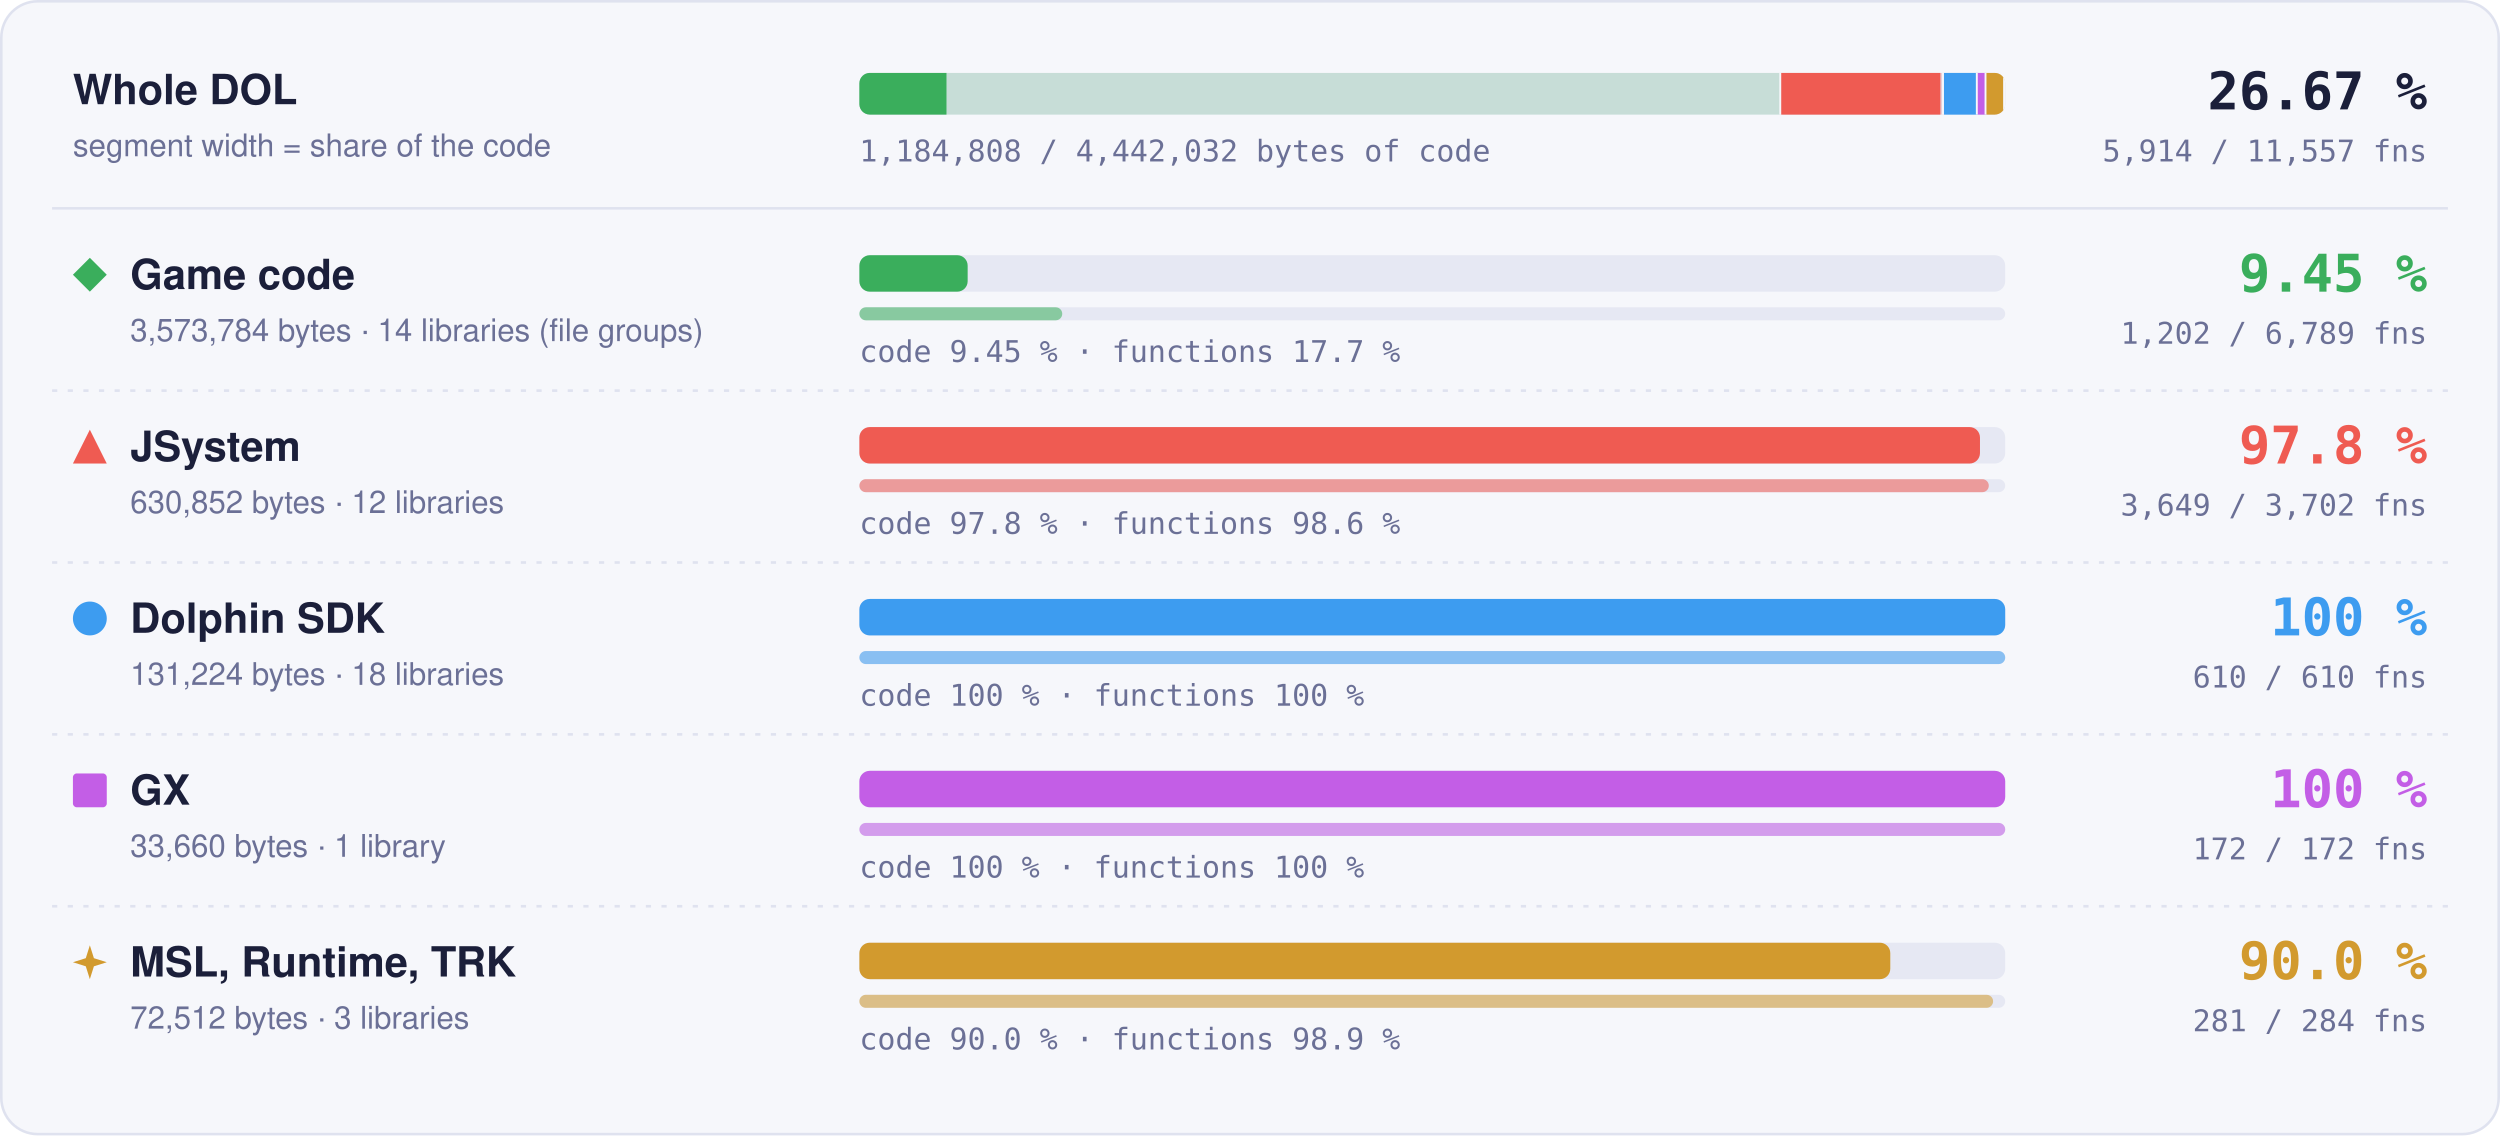
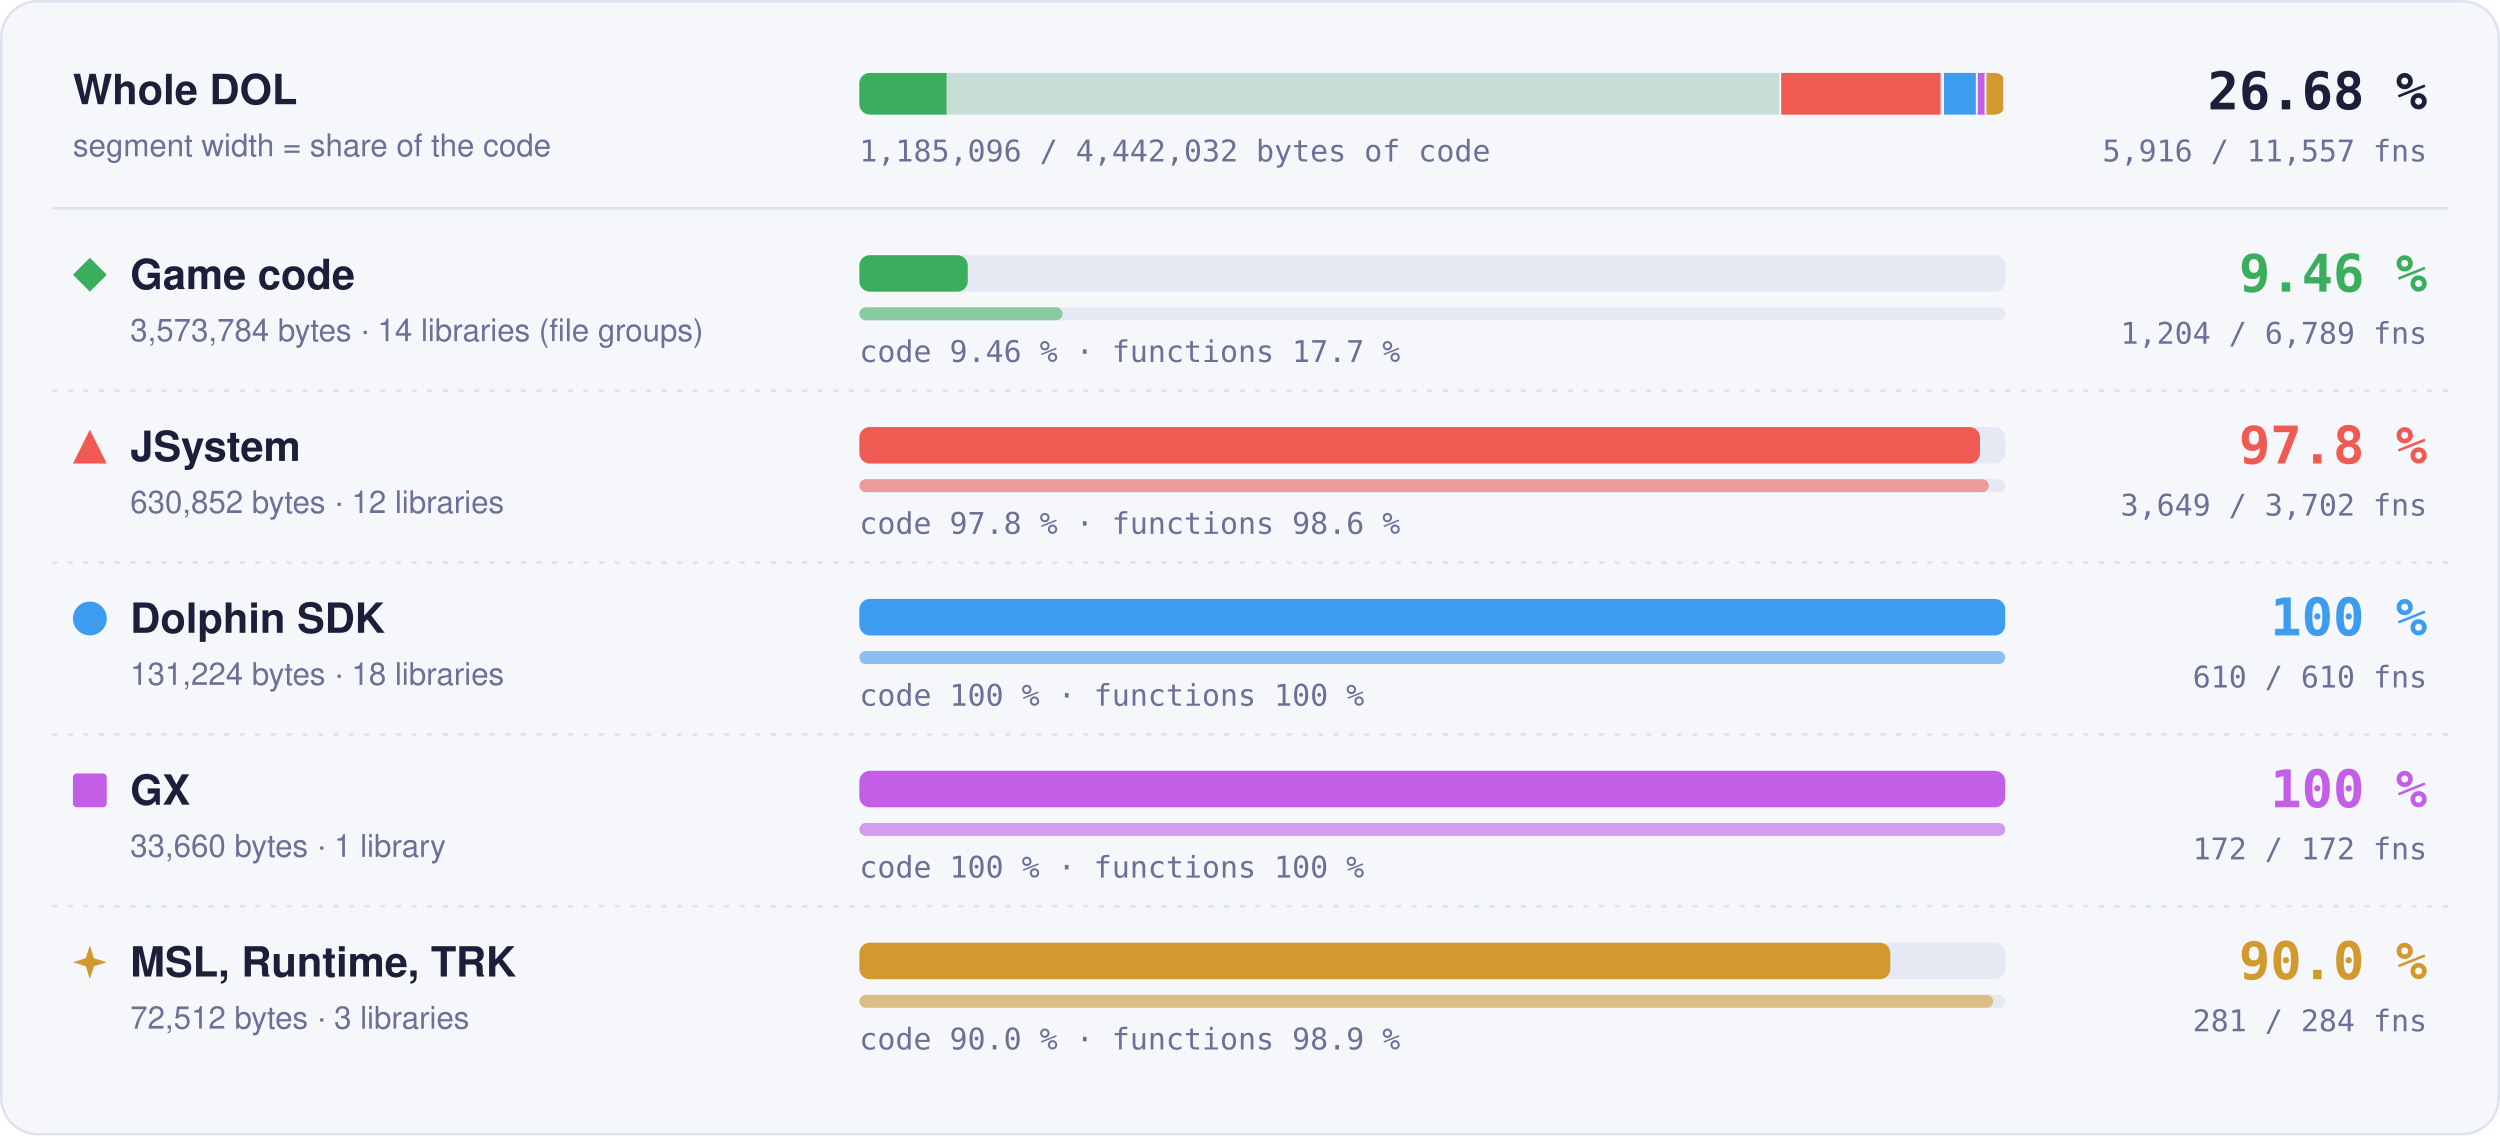
- <svg xmlns="http://www.w3.org/2000/svg" width="960" height="436" viewBox="0 0 960 436" role="img" aria-label="Matched code and functions per region: Game code 9.45 % of code, 1202 of 6789 functions; JSystem 97.8 % of code, 3649 of 3702 functions; Dolphin SDK 100 % of code, 610 of 610 functions; GX 100 % of code, 172 of 172 functions; MSL, Runtime, TRK 90.0 % of code, 281 of 284 functions">
+ <svg xmlns="http://www.w3.org/2000/svg" width="960" height="436" viewBox="0 0 960 436" role="img" aria-label="Matched code and functions per region: Game code 9.46 % of code, 1204 of 6789 functions; JSystem 97.8 % of code, 3649 of 3702 functions; Dolphin SDK 100 % of code, 610 of 610 functions; GX 100 % of code, 172 of 172 functions; MSL, Runtime, TRK 90.0 % of code, 281 of 284 functions">
  <style>text { font-family: -apple-system, BlinkMacSystemFont, 'Segoe UI', Helvetica, Arial, sans-serif; } .mono { font-family: ui-monospace, SFMono-Regular, 'SF Mono', Menlo, Consolas, monospace; } .grow { transform-box: fill-box; transform-origin: 0 50%; animation: grow 1.4s cubic-bezier(.2,.8,.2,1) both; } @keyframes grow { from { transform: scaleX(0); } } @media (prefers-reduced-motion: reduce) { * { animation: none !important; } }</style>
  <rect x="0.5" y="0.5" width="959" height="435" rx="14" fill="#f6f7fb" stroke="#dfe2ef" />
  <text x="28" y="40" font-size="16" font-weight="700" fill="#1b1f3a">Whole DOL</text>
  <text x="28" y="60" font-size="12" fill="#6b7096">segment width = share of the code</text>
  <rect x="330" y="28" width="440" height="16" rx="4" fill="#e6e8f3" />
  <clipPath id="wb">
    <rect x="330" y="28" width="440" height="16" rx="4" />
  </clipPath>
  <g clip-path="url(#wb)">
    <rect x="330.00" y="28" width="354.00" height="16" fill="#3aae5c" fill-opacity="0.18" />
-     <rect class="grow" x="330.00" y="28" width="33.45" height="16" fill="#3aae5c" />
+     <rect class="grow" x="330.00" y="28" width="33.48" height="16" fill="#3aae5c" />
    <rect x="683.25" y="28" width="1.5" height="16" fill="#f6f7fb" />
    <rect x="684.00" y="28" width="62.49" height="16" fill="#ef5b52" fill-opacity="0.18" />
    <rect class="grow" x="684.00" y="28" width="61.11" height="16" fill="#ef5b52" />
    <rect x="745.74" y="28" width="1.5" height="16" fill="#f6f7fb" />
    <rect x="746.49" y="28" width="13.00" height="16" fill="#3d9cf0" fill-opacity="0.18" />
    <rect class="grow" x="746.49" y="28" width="13.00" height="16" fill="#3d9cf0" />
    <rect x="758.73" y="28" width="1.5" height="16" fill="#f6f7fb" />
    <rect x="759.48" y="28" width="3.33" height="16" fill="#c35ee6" fill-opacity="0.18" />
    <rect class="grow" x="759.48" y="28" width="3.33" height="16" fill="#c35ee6" />
    <rect x="762.07" y="28" width="1.5" height="16" fill="#f6f7fb" />
    <rect x="762.82" y="28" width="7.18" height="16" fill="#d29a2e" fill-opacity="0.18" />
    <rect class="grow" x="762.82" y="28" width="6.46" height="16" fill="#d29a2e" />
    <rect x="769.25" y="28" width="1.5" height="16" fill="#f6f7fb" />
  </g>
-   <text x="932" y="42" text-anchor="end" class="mono" font-size="20" font-weight="700" fill="#1b1f3a">26.67 %</text>
-   <text x="932" y="62" text-anchor="end" class="mono" font-size="11.5" fill="#6b7096">5,914 / 11,557 fns</text>
-   <text x="330" y="62" class="mono" font-size="11.5" fill="#6b7096">1,184,808 / 4,442,032 bytes of code</text>
+   <text x="932" y="42" text-anchor="end" class="mono" font-size="20" font-weight="700" fill="#1b1f3a">26.68 %</text>
+   <text x="932" y="62" text-anchor="end" class="mono" font-size="11.5" fill="#6b7096">5,916 / 11,557 fns</text>
+   <text x="330" y="62" class="mono" font-size="11.5" fill="#6b7096">1,185,096 / 4,442,032 bytes of code</text>
  <line x1="20" x2="940" y1="80" y2="80" stroke="#dfe2ef" />
  <g fill="#3aae5c">
    <path d="M34.5 99L41 105.5L34.5 112L28 105.5Z" />
  </g>
  <text x="50" y="111" font-size="16" font-weight="700" fill="#1b1f3a">Game code</text>
  <text x="50" y="131" font-size="12" fill="#6b7096">3,573,784 bytes · 14 libraries (file groups)</text>
  <rect x="330" y="98" width="440" height="14" rx="4" fill="#e6e8f3" />
-   <rect class="grow" style="animation-delay:0.0s" x="330" y="98" width="41.58" height="14" rx="4" fill="#3aae5c" />
+   <rect class="grow" style="animation-delay:0.0s" x="330" y="98" width="41.62" height="14" rx="4" fill="#3aae5c" />
  <rect x="330" y="118" width="440" height="5" rx="2.5" fill="#e6e8f3" />
-   <rect class="grow" style="animation-delay:0.2s" x="330" y="118" width="77.90" height="5" rx="2.5" fill="#3aae5c" fill-opacity="0.55" />
-   <text x="330" y="139" class="mono" font-size="11.5" fill="#6b7096">code 9.45 % · functions 17.7 %</text>
-   <text x="932" y="112" text-anchor="end" class="mono" font-size="20" font-weight="700" fill="#3aae5c">9.45 %</text>
-   <text x="932" y="132" text-anchor="end" class="mono" font-size="11.5" fill="#6b7096">1,202 / 6,789 fns</text>
+   <rect class="grow" style="animation-delay:0.2s" x="330" y="118" width="78.03" height="5" rx="2.5" fill="#3aae5c" fill-opacity="0.55" />
+   <text x="330" y="139" class="mono" font-size="11.5" fill="#6b7096">code 9.46 % · functions 17.7 %</text>
+   <text x="932" y="112" text-anchor="end" class="mono" font-size="20" font-weight="700" fill="#3aae5c">9.46 %</text>
+   <text x="932" y="132" text-anchor="end" class="mono" font-size="11.5" fill="#6b7096">1,204 / 6,789 fns</text>
  <line x1="20" x2="940" y1="150" y2="150" stroke="#dfe2ef" stroke-dasharray="2 4" />
  <g fill="#ef5b52">
    <path d="M34.5 165L41 178L28 178Z" />
  </g>
  <text x="50" y="177" font-size="16" font-weight="700" fill="#1b1f3a">JSystem</text>
  <text x="50" y="197" font-size="12" fill="#6b7096">630,852 bytes · 12 libraries</text>
  <rect x="330" y="164" width="440" height="14" rx="4" fill="#e6e8f3" />
  <rect class="grow" style="animation-delay:0.1s" x="330" y="164" width="430.31" height="14" rx="4" fill="#ef5b52" />
  <rect x="330" y="184" width="440" height="5" rx="2.5" fill="#e6e8f3" />
  <rect class="grow" style="animation-delay:0.3s" x="330" y="184" width="433.70" height="5" rx="2.5" fill="#ef5b52" fill-opacity="0.55" />
  <text x="330" y="205" class="mono" font-size="11.5" fill="#6b7096">code 97.8 % · functions 98.6 %</text>
  <text x="932" y="178" text-anchor="end" class="mono" font-size="20" font-weight="700" fill="#ef5b52">97.8 %</text>
  <text x="932" y="198" text-anchor="end" class="mono" font-size="11.5" fill="#6b7096">3,649 / 3,702 fns</text>
  <line x1="20" x2="940" y1="216" y2="216" stroke="#dfe2ef" stroke-dasharray="2 4" />
  <g fill="#3d9cf0">
    <circle cx="34.5" cy="237.5" r="6.5" />
  </g>
  <text x="50" y="243" font-size="16" font-weight="700" fill="#1b1f3a">Dolphin SDK</text>
  <text x="50" y="263" font-size="12" fill="#6b7096">131,224 bytes · 18 libraries</text>
  <rect x="330" y="230" width="440" height="14" rx="4" fill="#e6e8f3" />
  <rect class="grow" style="animation-delay:0.2s" x="330" y="230" width="440.00" height="14" rx="4" fill="#3d9cf0" />
  <rect x="330" y="250" width="440" height="5" rx="2.5" fill="#e6e8f3" />
  <rect class="grow" style="animation-delay:0.4s" x="330" y="250" width="440.00" height="5" rx="2.5" fill="#3d9cf0" fill-opacity="0.55" />
  <text x="330" y="271" class="mono" font-size="11.5" fill="#6b7096">code 100 % · functions 100 %</text>
  <text x="932" y="244" text-anchor="end" class="mono" font-size="20" font-weight="700" fill="#3d9cf0">100 %</text>
  <text x="932" y="264" text-anchor="end" class="mono" font-size="11.5" fill="#6b7096">610 / 610 fns</text>
  <line x1="20" x2="940" y1="282" y2="282" stroke="#dfe2ef" stroke-dasharray="2 4" />
  <g fill="#c35ee6">
    <rect x="28" y="297" width="13" height="13" rx="1.5" />
  </g>
  <text x="50" y="309" font-size="16" font-weight="700" fill="#1b1f3a">GX</text>
  <text x="50" y="329" font-size="12" fill="#6b7096">33,660 bytes · 1 library</text>
  <rect x="330" y="296" width="440" height="14" rx="4" fill="#e6e8f3" />
  <rect class="grow" style="animation-delay:0.3s" x="330" y="296" width="440.00" height="14" rx="4" fill="#c35ee6" />
  <rect x="330" y="316" width="440" height="5" rx="2.5" fill="#e6e8f3" />
  <rect class="grow" style="animation-delay:0.5s" x="330" y="316" width="440.00" height="5" rx="2.5" fill="#c35ee6" fill-opacity="0.55" />
  <text x="330" y="337" class="mono" font-size="11.5" fill="#6b7096">code 100 % · functions 100 %</text>
  <text x="932" y="310" text-anchor="end" class="mono" font-size="20" font-weight="700" fill="#c35ee6">100 %</text>
  <text x="932" y="330" text-anchor="end" class="mono" font-size="11.5" fill="#6b7096">172 / 172 fns</text>
  <line x1="20" x2="940" y1="348" y2="348" stroke="#dfe2ef" stroke-dasharray="2 4" />
  <g fill="#d29a2e">
    <path d="M34.5 363L36.06 367.94L41 369.5L36.06 371.06L34.5 376L32.94 371.06L28 369.5L32.94 367.94Z" />
  </g>
  <text x="50" y="375" font-size="16" font-weight="700" fill="#1b1f3a">MSL, Runtime, TRK</text>
  <text x="50" y="395" font-size="12" fill="#6b7096">72,512 bytes · 3 libraries</text>
  <rect x="330" y="362" width="440" height="14" rx="4" fill="#e6e8f3" />
  <rect class="grow" style="animation-delay:0.4s" x="330" y="362" width="395.87" height="14" rx="4" fill="#d29a2e" />
  <rect x="330" y="382" width="440" height="5" rx="2.5" fill="#e6e8f3" />
  <rect class="grow" style="animation-delay:0.6s" x="330" y="382" width="435.35" height="5" rx="2.5" fill="#d29a2e" fill-opacity="0.55" />
  <text x="330" y="403" class="mono" font-size="11.5" fill="#6b7096">code 90.0 % · functions 98.9 %</text>
  <text x="932" y="376" text-anchor="end" class="mono" font-size="20" font-weight="700" fill="#d29a2e">90.0 %</text>
  <text x="932" y="396" text-anchor="end" class="mono" font-size="11.5" fill="#6b7096">281 / 284 fns</text>
</svg>
